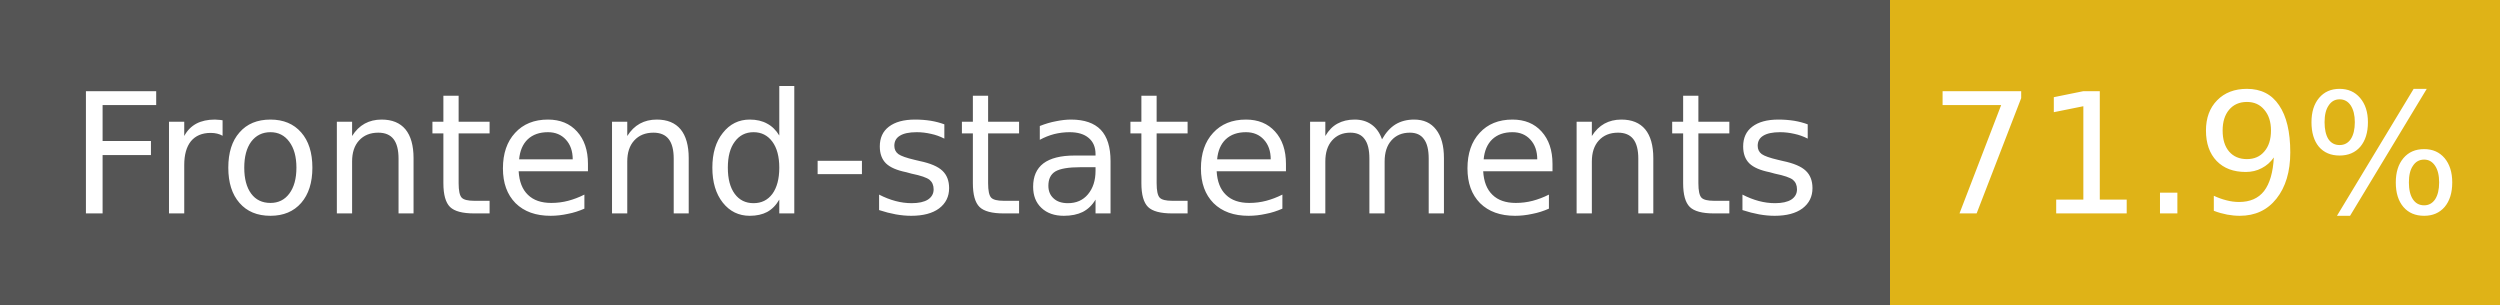
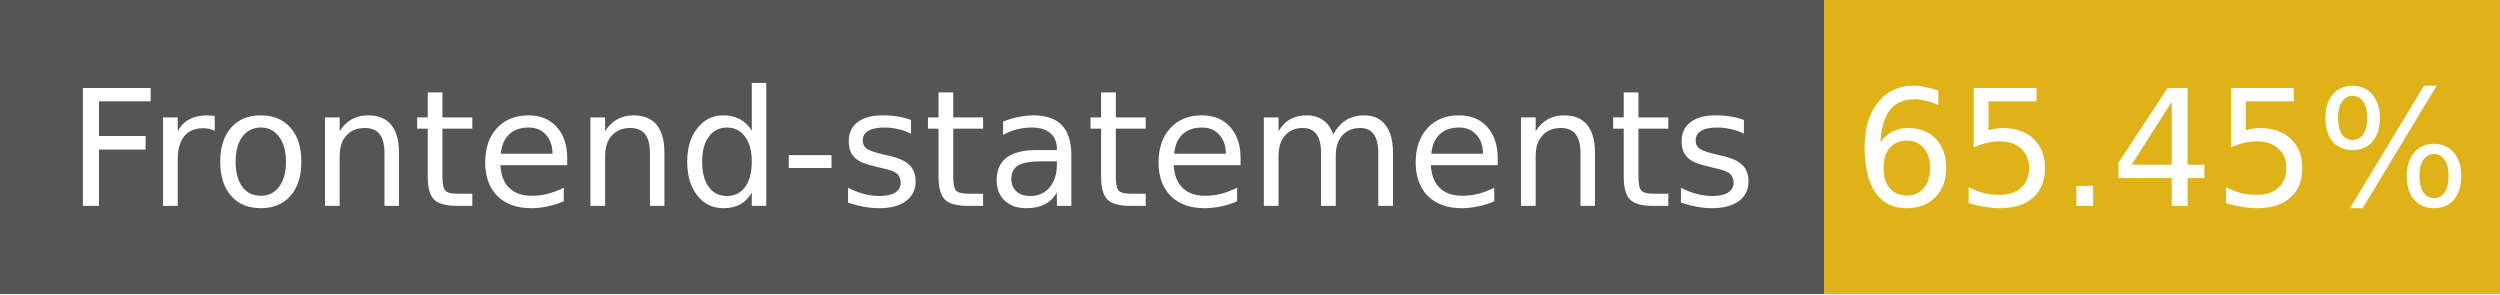
- <svg xmlns="http://www.w3.org/2000/svg" width="164" height="20" role="img" aria-label="Frontend-statements: 71.9%">
+ <svg xmlns="http://www.w3.org/2000/svg" width="170" height="20" role="img" aria-label="Frontend-statements: 65.45%">
  <g shape-rendering="crispEdges">
    <rect width="124" height="20" fill="#555" />
-     <rect x="124" width="40" height="20" fill="#dfb317" />
+     <rect x="124" width="46" height="20" fill="#dfb317" />
  </g>
  <g fill="#fff" text-anchor="middle" font-family="Verdana,Geneva,DejaVu Sans,sans-serif" font-size="11">
    <text x="62" y="14">Frontend-statements</text>
-     <text x="144" y="14">71.9%</text>
+     <text x="147" y="14">65.45%</text>
  </g>
</svg>
